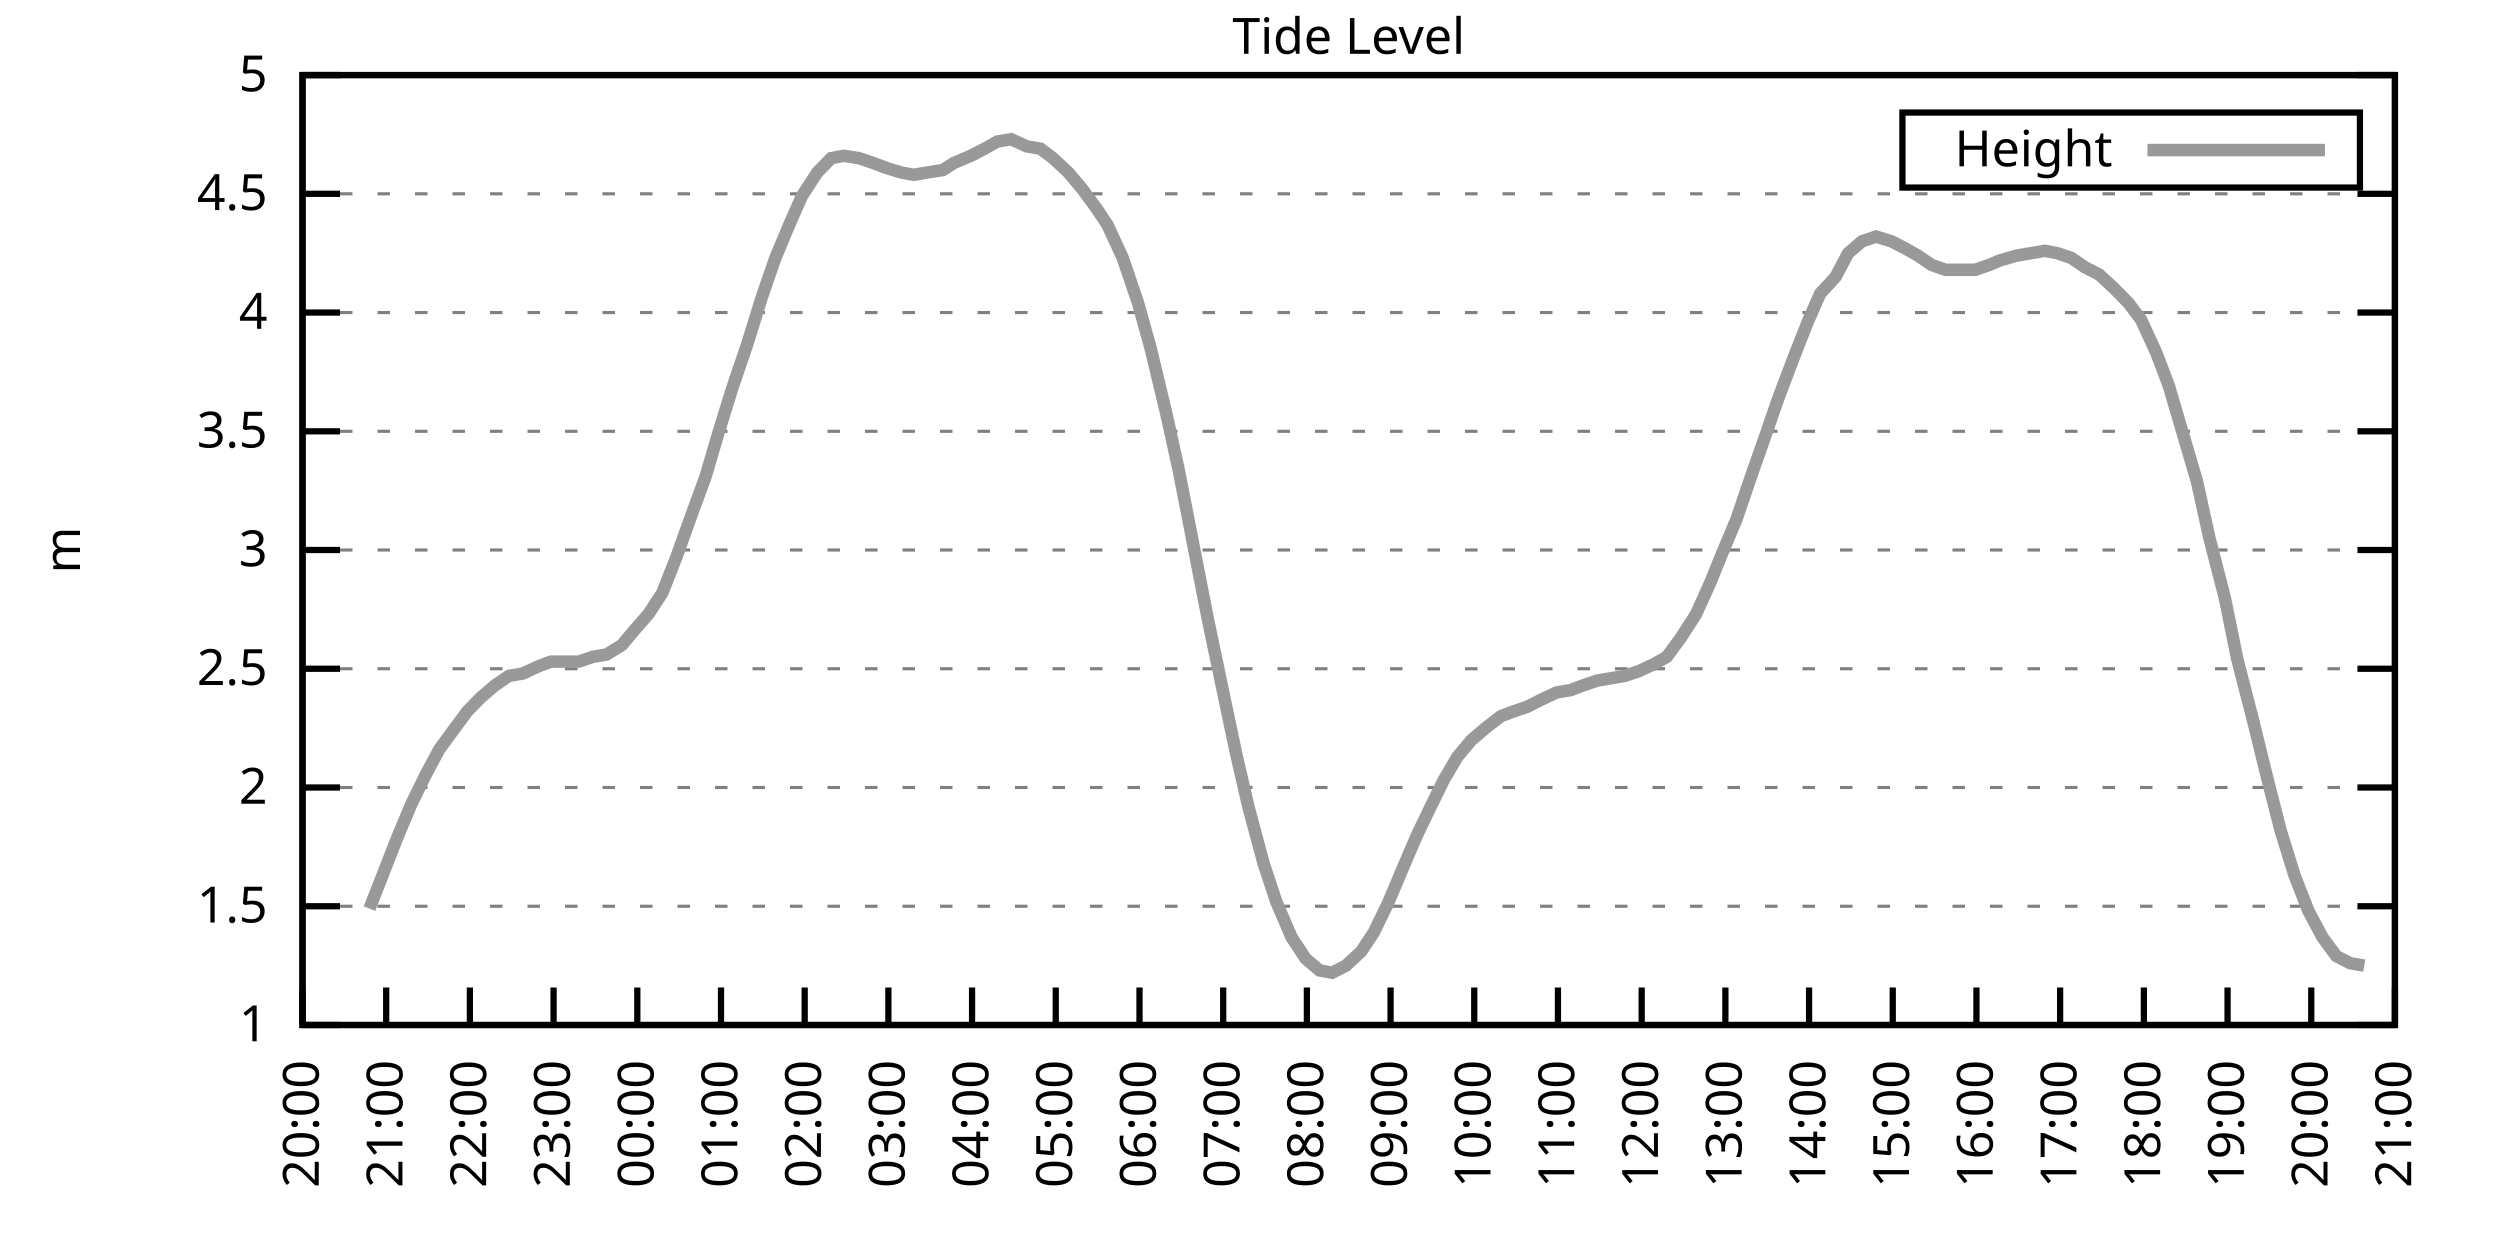
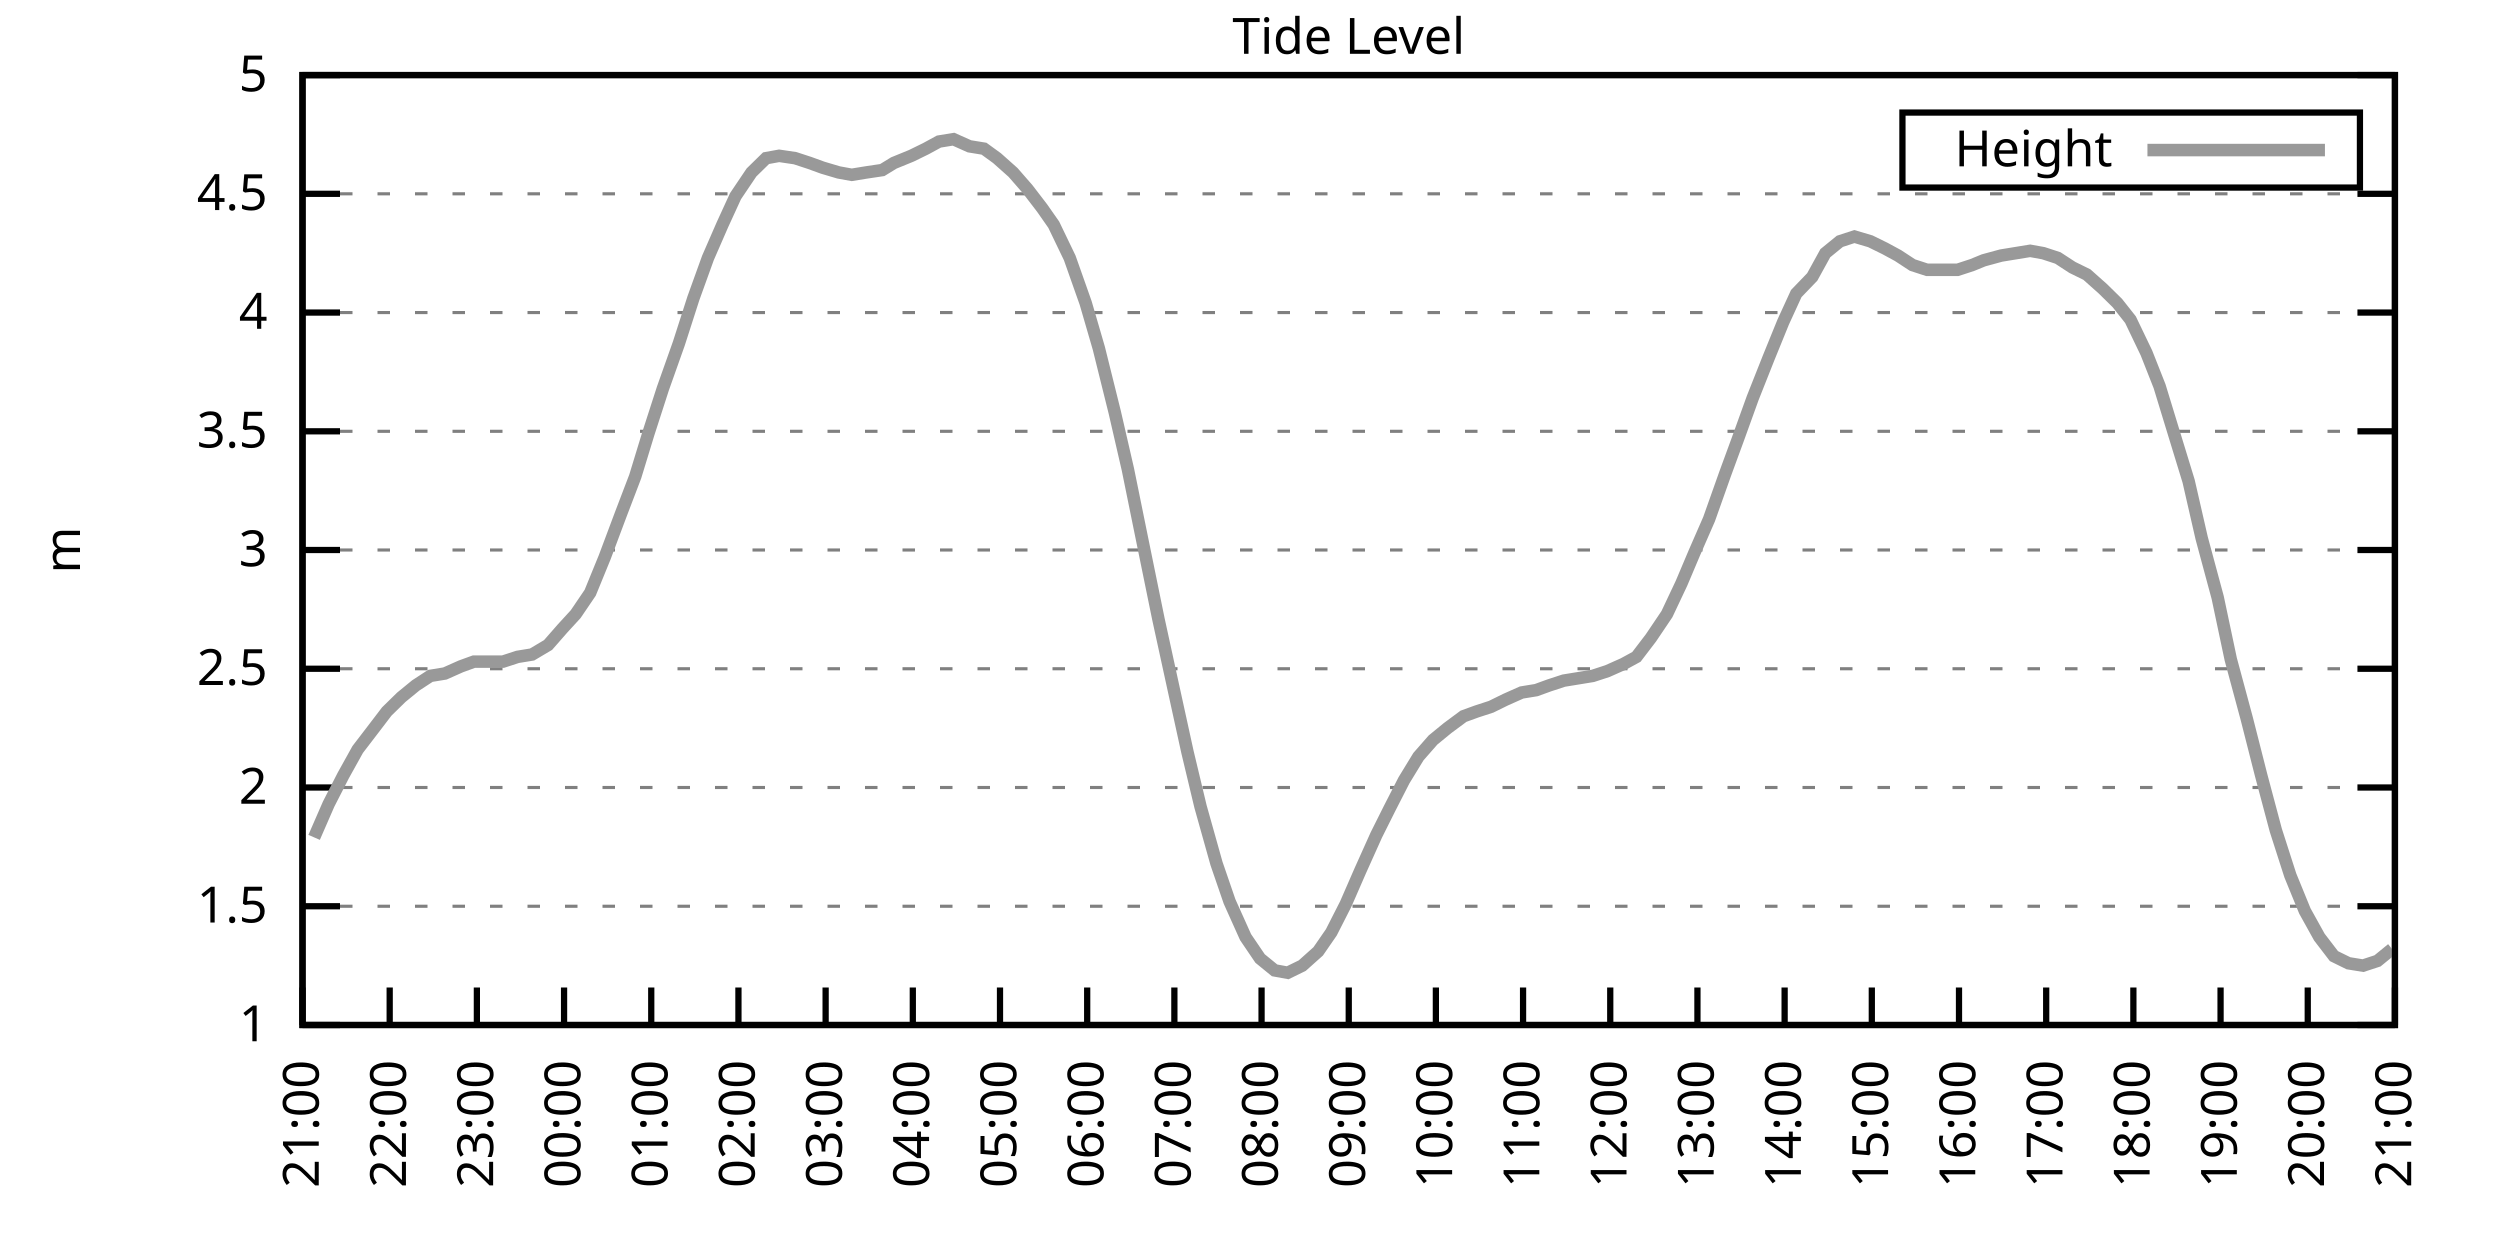
<svg xmlns="http://www.w3.org/2000/svg" xmlns:xlink="http://www.w3.org/1999/xlink" width="400" height="200" viewBox="0 0 400 200">
  <g id="gnuplot_canvas">
    <rect x="0" y="0" width="400" height="200" fill="none" />
    <defs>
      <circle id="gpDot" r="0.5" stroke-width="0.5" stroke="currentColor" />
      <path id="gpPt0" stroke-width="0.333" stroke="currentColor" d="M-1,0 h2 M0,-1 v2" />
      <path id="gpPt1" stroke-width="0.333" stroke="currentColor" d="M-1,-1 L1,1 M1,-1 L-1,1" />
      <path id="gpPt2" stroke-width="0.333" stroke="currentColor" d="M-1,0 L1,0 M0,-1 L0,1 M-1,-1 L1,1 M-1,1 L1,-1" />
      <rect id="gpPt3" stroke-width="0.333" stroke="currentColor" x="-1" y="-1" width="2" height="2" />
      <rect id="gpPt4" stroke-width="0.333" stroke="currentColor" fill="currentColor" x="-1" y="-1" width="2" height="2" />
      <circle id="gpPt5" stroke-width="0.333" stroke="currentColor" cx="0" cy="0" r="1" />
      <use xlink:href="#gpPt5" id="gpPt6" fill="currentColor" stroke="none" />
      <path id="gpPt7" stroke-width="0.333" stroke="currentColor" d="M0,-1.33 L-1.33,0.67 L1.33,0.67 z" />
      <use xlink:href="#gpPt7" id="gpPt8" fill="currentColor" stroke="none" />
      <use xlink:href="#gpPt7" id="gpPt9" stroke="currentColor" transform="rotate(180)" />
      <use xlink:href="#gpPt9" id="gpPt10" fill="currentColor" stroke="none" />
      <use xlink:href="#gpPt3" id="gpPt11" stroke="currentColor" transform="rotate(45)" />
      <use xlink:href="#gpPt11" id="gpPt12" fill="currentColor" stroke="none" />
      <path id="gpPt13" stroke-width="0.333" stroke="currentColor" d="M0,1.330 L1.265,0.411 L0.782,-1.067 L-0.782,-1.076 L-1.265,0.411 z" />
      <use xlink:href="#gpPt13" id="gpPt14" fill="currentColor" stroke="none" />
      <filter id="textbox" filterUnits="objectBoundingBox" x="0" y="0" height="1" width="1">
        <feFlood flood-color="white" flood-opacity="1" result="bgnd" />
        <feComposite in="SourceGraphic" in2="bgnd" operator="atop" />
      </filter>
      <filter id="greybox" filterUnits="objectBoundingBox" x="0" y="0" height="1" width="1">
        <feFlood flood-color="lightgrey" flood-opacity="1" result="grey" />
        <feComposite in="SourceGraphic" in2="grey" operator="atop" />
      </filter>
    </defs>
    <g fill="none" color="white" stroke="currentColor" stroke-width="1.00" stroke-linecap="butt" stroke-linejoin="miter">
</g>
    <g fill="none" color="black" stroke="currentColor" stroke-width="1.00" stroke-linecap="butt" stroke-linejoin="miter">
      <g stroke="none" shape-rendering="crispEdges">
        <polygon fill="rgb(255, 255, 255)" points="48.40,164.00 383.18,164.00 383.18,12.02 48.40,12.02 " />
      </g>
    </g>
    <g fill="none" color="black" stroke="currentColor" stroke-width="1.00" stroke-linecap="butt" stroke-linejoin="miter">
</g>
    <g fill="none" color="black" stroke="black" stroke-width="0.50" stroke-linecap="butt" stroke-linejoin="miter">
</g>
    <g fill="none" color="gray" stroke="currentColor" stroke-width="0.50" stroke-linecap="butt" stroke-linejoin="miter">
      <path stroke="gray" stroke-dasharray="2,4" class="gridline" d="M48.40,164.00 L383.19,164.00  " />
    </g>
    <g fill="none" color="gray" stroke="gray" stroke-width="1.00" stroke-linecap="butt" stroke-linejoin="miter">
</g>
    <g fill="none" color="black" stroke="currentColor" stroke-width="1.00" stroke-linecap="butt" stroke-linejoin="miter">
      <path stroke="black" d="M48.40,164.00 L54.40,164.00 M383.19,164.00 L377.19,164.00  " />
      <g transform="translate(42.80,166.60)" stroke="none" fill="black" font-family="Sans" font-size="8.00" text-anchor="end">
        <text>
          <tspan font-family="Sans"> 1</tspan>
        </text>
      </g>
    </g>
    <g fill="none" color="black" stroke="currentColor" stroke-width="1.00" stroke-linecap="butt" stroke-linejoin="miter">
</g>
    <g fill="none" color="black" stroke="black" stroke-width="0.50" stroke-linecap="butt" stroke-linejoin="miter">
</g>
    <g fill="none" color="gray" stroke="currentColor" stroke-width="0.50" stroke-linecap="butt" stroke-linejoin="miter">
      <path stroke="gray" stroke-dasharray="2,4" class="gridline" d="M48.40,145.00 L383.19,145.00  " />
    </g>
    <g fill="none" color="gray" stroke="gray" stroke-width="1.00" stroke-linecap="butt" stroke-linejoin="miter">
</g>
    <g fill="none" color="black" stroke="currentColor" stroke-width="1.00" stroke-linecap="butt" stroke-linejoin="miter">
      <path stroke="black" d="M48.40,145.00 L54.40,145.00 M383.19,145.00 L377.19,145.00  " />
      <g transform="translate(42.80,147.60)" stroke="none" fill="black" font-family="Sans" font-size="8.00" text-anchor="end">
        <text>
          <tspan font-family="Sans"> 1.5</tspan>
        </text>
      </g>
    </g>
    <g fill="none" color="black" stroke="currentColor" stroke-width="1.00" stroke-linecap="butt" stroke-linejoin="miter">
</g>
    <g fill="none" color="black" stroke="black" stroke-width="0.50" stroke-linecap="butt" stroke-linejoin="miter">
</g>
    <g fill="none" color="gray" stroke="currentColor" stroke-width="0.50" stroke-linecap="butt" stroke-linejoin="miter">
      <path stroke="gray" stroke-dasharray="2,4" class="gridline" d="M48.40,126.00 L383.19,126.00  " />
    </g>
    <g fill="none" color="gray" stroke="gray" stroke-width="1.00" stroke-linecap="butt" stroke-linejoin="miter">
</g>
    <g fill="none" color="black" stroke="currentColor" stroke-width="1.00" stroke-linecap="butt" stroke-linejoin="miter">
      <path stroke="black" d="M48.40,126.00 L54.40,126.00 M383.19,126.00 L377.19,126.00  " />
      <g transform="translate(42.80,128.60)" stroke="none" fill="black" font-family="Sans" font-size="8.00" text-anchor="end">
        <text>
          <tspan font-family="Sans"> 2</tspan>
        </text>
      </g>
    </g>
    <g fill="none" color="black" stroke="currentColor" stroke-width="1.00" stroke-linecap="butt" stroke-linejoin="miter">
</g>
    <g fill="none" color="black" stroke="black" stroke-width="0.50" stroke-linecap="butt" stroke-linejoin="miter">
</g>
    <g fill="none" color="gray" stroke="currentColor" stroke-width="0.50" stroke-linecap="butt" stroke-linejoin="miter">
      <path stroke="gray" stroke-dasharray="2,4" class="gridline" d="M48.40,107.00 L383.19,107.00  " />
    </g>
    <g fill="none" color="gray" stroke="gray" stroke-width="1.00" stroke-linecap="butt" stroke-linejoin="miter">
</g>
    <g fill="none" color="black" stroke="currentColor" stroke-width="1.00" stroke-linecap="butt" stroke-linejoin="miter">
      <path stroke="black" d="M48.40,107.00 L54.40,107.00 M383.19,107.00 L377.19,107.00  " />
      <g transform="translate(42.80,109.60)" stroke="none" fill="black" font-family="Sans" font-size="8.00" text-anchor="end">
        <text>
          <tspan font-family="Sans"> 2.5</tspan>
        </text>
      </g>
    </g>
    <g fill="none" color="black" stroke="currentColor" stroke-width="1.00" stroke-linecap="butt" stroke-linejoin="miter">
</g>
    <g fill="none" color="black" stroke="black" stroke-width="0.50" stroke-linecap="butt" stroke-linejoin="miter">
</g>
    <g fill="none" color="gray" stroke="currentColor" stroke-width="0.50" stroke-linecap="butt" stroke-linejoin="miter">
      <path stroke="gray" stroke-dasharray="2,4" class="gridline" d="M48.40,88.00 L383.19,88.00  " />
    </g>
    <g fill="none" color="gray" stroke="gray" stroke-width="1.00" stroke-linecap="butt" stroke-linejoin="miter">
</g>
    <g fill="none" color="black" stroke="currentColor" stroke-width="1.00" stroke-linecap="butt" stroke-linejoin="miter">
      <path stroke="black" d="M48.40,88.00 L54.40,88.00 M383.19,88.00 L377.19,88.00  " />
      <g transform="translate(42.80,90.60)" stroke="none" fill="black" font-family="Sans" font-size="8.00" text-anchor="end">
        <text>
          <tspan font-family="Sans"> 3</tspan>
        </text>
      </g>
    </g>
    <g fill="none" color="black" stroke="currentColor" stroke-width="1.00" stroke-linecap="butt" stroke-linejoin="miter">
</g>
    <g fill="none" color="black" stroke="black" stroke-width="0.50" stroke-linecap="butt" stroke-linejoin="miter">
</g>
    <g fill="none" color="gray" stroke="currentColor" stroke-width="0.50" stroke-linecap="butt" stroke-linejoin="miter">
      <path stroke="gray" stroke-dasharray="2,4" class="gridline" d="M48.40,69.01 L383.19,69.01  " />
    </g>
    <g fill="none" color="gray" stroke="gray" stroke-width="1.00" stroke-linecap="butt" stroke-linejoin="miter">
</g>
    <g fill="none" color="black" stroke="currentColor" stroke-width="1.00" stroke-linecap="butt" stroke-linejoin="miter">
      <path stroke="black" d="M48.40,69.01 L54.40,69.01 M383.19,69.01 L377.19,69.01  " />
      <g transform="translate(42.80,71.61)" stroke="none" fill="black" font-family="Sans" font-size="8.00" text-anchor="end">
        <text>
          <tspan font-family="Sans"> 3.5</tspan>
        </text>
      </g>
    </g>
    <g fill="none" color="black" stroke="currentColor" stroke-width="1.00" stroke-linecap="butt" stroke-linejoin="miter">
</g>
    <g fill="none" color="black" stroke="black" stroke-width="0.50" stroke-linecap="butt" stroke-linejoin="miter">
</g>
    <g fill="none" color="gray" stroke="currentColor" stroke-width="0.50" stroke-linecap="butt" stroke-linejoin="miter">
      <path stroke="gray" stroke-dasharray="2,4" class="gridline" d="M48.40,50.01 L383.19,50.01  " />
    </g>
    <g fill="none" color="gray" stroke="gray" stroke-width="1.00" stroke-linecap="butt" stroke-linejoin="miter">
</g>
    <g fill="none" color="black" stroke="currentColor" stroke-width="1.00" stroke-linecap="butt" stroke-linejoin="miter">
      <path stroke="black" d="M48.40,50.01 L54.40,50.01 M383.19,50.01 L377.19,50.01  " />
      <g transform="translate(42.80,52.61)" stroke="none" fill="black" font-family="Sans" font-size="8.00" text-anchor="end">
        <text>
          <tspan font-family="Sans"> 4</tspan>
        </text>
      </g>
    </g>
    <g fill="none" color="black" stroke="currentColor" stroke-width="1.00" stroke-linecap="butt" stroke-linejoin="miter">
</g>
    <g fill="none" color="black" stroke="black" stroke-width="0.50" stroke-linecap="butt" stroke-linejoin="miter">
</g>
    <g fill="none" color="gray" stroke="currentColor" stroke-width="0.50" stroke-linecap="butt" stroke-linejoin="miter">
      <path stroke="gray" stroke-dasharray="2,4" class="gridline" d="M48.40,31.01 L383.19,31.01  " />
    </g>
    <g fill="none" color="gray" stroke="gray" stroke-width="1.00" stroke-linecap="butt" stroke-linejoin="miter">
</g>
    <g fill="none" color="black" stroke="currentColor" stroke-width="1.00" stroke-linecap="butt" stroke-linejoin="miter">
      <path stroke="black" d="M48.40,31.01 L54.40,31.01 M383.19,31.01 L377.19,31.01  " />
      <g transform="translate(42.80,33.61)" stroke="none" fill="black" font-family="Sans" font-size="8.00" text-anchor="end">
        <text>
          <tspan font-family="Sans"> 4.5</tspan>
        </text>
      </g>
    </g>
    <g fill="none" color="black" stroke="currentColor" stroke-width="1.00" stroke-linecap="butt" stroke-linejoin="miter">
</g>
    <g fill="none" color="black" stroke="black" stroke-width="0.50" stroke-linecap="butt" stroke-linejoin="miter">
</g>
    <g fill="none" color="gray" stroke="currentColor" stroke-width="0.50" stroke-linecap="butt" stroke-linejoin="miter">
      <path stroke="gray" stroke-dasharray="2,4" class="gridline" d="M48.40,12.01 L383.19,12.01  " />
    </g>
    <g fill="none" color="gray" stroke="gray" stroke-width="1.00" stroke-linecap="butt" stroke-linejoin="miter">
</g>
    <g fill="none" color="black" stroke="currentColor" stroke-width="1.00" stroke-linecap="butt" stroke-linejoin="miter">
      <path stroke="black" d="M48.40,12.01 L54.40,12.01 M383.19,12.01 L377.19,12.01  " />
      <g transform="translate(42.80,14.61)" stroke="none" fill="black" font-family="Sans" font-size="8.00" text-anchor="end">
        <text>
          <tspan font-family="Sans"> 5</tspan>
        </text>
      </g>
    </g>
    <g fill="none" color="black" stroke="currentColor" stroke-width="1.00" stroke-linecap="butt" stroke-linejoin="miter">
      <path stroke="black" d="M48.40,164.00 L48.40,158.00  " />
      <g transform="translate(51.00,169.60) rotate(270.00)" stroke="none" fill="black" font-family="Sans" font-size="8.00" text-anchor="end">
        <text>
-           <tspan font-family="Sans">20:00</tspan>
-         </text>
-       </g>
-     </g>
-     <g fill="none" color="black" stroke="currentColor" stroke-width="1.00" stroke-linecap="butt" stroke-linejoin="miter">
-       <path stroke="black" d="M61.79,164.00 L61.79,158.00  " />
-       <g transform="translate(64.39,169.60) rotate(270.00)" stroke="none" fill="black" font-family="Sans" font-size="8.00" text-anchor="end">
-         <text>
          <tspan font-family="Sans">21:00</tspan>
        </text>
      </g>
    </g>
    <g fill="none" color="black" stroke="currentColor" stroke-width="1.00" stroke-linecap="butt" stroke-linejoin="miter">
-       <path stroke="black" d="M75.18,164.00 L75.18,158.00  " />
-       <g transform="translate(77.78,169.60) rotate(270.00)" stroke="none" fill="black" font-family="Sans" font-size="8.00" text-anchor="end">
+       <path stroke="black" d="M62.35,164.00 L62.35,158.00  " />
+       <g transform="translate(64.95,169.60) rotate(270.00)" stroke="none" fill="black" font-family="Sans" font-size="8.00" text-anchor="end">
        <text>
          <tspan font-family="Sans">22:00</tspan>
        </text>
      </g>
    </g>
    <g fill="none" color="black" stroke="currentColor" stroke-width="1.00" stroke-linecap="butt" stroke-linejoin="miter">
-       <path stroke="black" d="M88.57,164.00 L88.57,158.00  " />
-       <g transform="translate(91.17,169.60) rotate(270.00)" stroke="none" fill="black" font-family="Sans" font-size="8.00" text-anchor="end">
+       <path stroke="black" d="M76.30,164.00 L76.30,158.00  " />
+       <g transform="translate(78.90,169.60) rotate(270.00)" stroke="none" fill="black" font-family="Sans" font-size="8.00" text-anchor="end">
        <text>
          <tspan font-family="Sans">23:00</tspan>
        </text>
      </g>
    </g>
    <g fill="none" color="black" stroke="currentColor" stroke-width="1.00" stroke-linecap="butt" stroke-linejoin="miter">
-       <path stroke="black" d="M101.97,164.00 L101.97,158.00  " />
-       <g transform="translate(104.57,169.60) rotate(270.00)" stroke="none" fill="black" font-family="Sans" font-size="8.00" text-anchor="end">
+       <path stroke="black" d="M90.25,164.00 L90.25,158.00  " />
+       <g transform="translate(92.85,169.60) rotate(270.00)" stroke="none" fill="black" font-family="Sans" font-size="8.00" text-anchor="end">
        <text>
          <tspan font-family="Sans">00:00</tspan>
        </text>
      </g>
    </g>
    <g fill="none" color="black" stroke="currentColor" stroke-width="1.00" stroke-linecap="butt" stroke-linejoin="miter">
-       <path stroke="black" d="M115.36,164.00 L115.36,158.00  " />
-       <g transform="translate(117.96,169.60) rotate(270.00)" stroke="none" fill="black" font-family="Sans" font-size="8.00" text-anchor="end">
+       <path stroke="black" d="M104.20,164.00 L104.20,158.00  " />
+       <g transform="translate(106.80,169.60) rotate(270.00)" stroke="none" fill="black" font-family="Sans" font-size="8.00" text-anchor="end">
        <text>
          <tspan font-family="Sans">01:00</tspan>
        </text>
      </g>
    </g>
    <g fill="none" color="black" stroke="currentColor" stroke-width="1.00" stroke-linecap="butt" stroke-linejoin="miter">
-       <path stroke="black" d="M128.75,164.00 L128.75,158.00  " />
-       <g transform="translate(131.35,169.60) rotate(270.00)" stroke="none" fill="black" font-family="Sans" font-size="8.00" text-anchor="end">
+       <path stroke="black" d="M118.15,164.00 L118.15,158.00  " />
+       <g transform="translate(120.75,169.60) rotate(270.00)" stroke="none" fill="black" font-family="Sans" font-size="8.00" text-anchor="end">
        <text>
          <tspan font-family="Sans">02:00</tspan>
        </text>
      </g>
    </g>
    <g fill="none" color="black" stroke="currentColor" stroke-width="1.00" stroke-linecap="butt" stroke-linejoin="miter">
-       <path stroke="black" d="M142.14,164.00 L142.14,158.00  " />
-       <g transform="translate(144.74,169.60) rotate(270.00)" stroke="none" fill="black" font-family="Sans" font-size="8.00" text-anchor="end">
+       <path stroke="black" d="M132.10,164.00 L132.10,158.00  " />
+       <g transform="translate(134.70,169.60) rotate(270.00)" stroke="none" fill="black" font-family="Sans" font-size="8.00" text-anchor="end">
        <text>
          <tspan font-family="Sans">03:00</tspan>
        </text>
      </g>
    </g>
    <g fill="none" color="black" stroke="currentColor" stroke-width="1.00" stroke-linecap="butt" stroke-linejoin="miter">
-       <path stroke="black" d="M155.53,164.00 L155.53,158.00  " />
-       <g transform="translate(158.13,169.60) rotate(270.00)" stroke="none" fill="black" font-family="Sans" font-size="8.00" text-anchor="end">
+       <path stroke="black" d="M146.05,164.00 L146.05,158.00  " />
+       <g transform="translate(148.65,169.60) rotate(270.00)" stroke="none" fill="black" font-family="Sans" font-size="8.00" text-anchor="end">
        <text>
          <tspan font-family="Sans">04:00</tspan>
        </text>
      </g>
    </g>
    <g fill="none" color="black" stroke="currentColor" stroke-width="1.00" stroke-linecap="butt" stroke-linejoin="miter">
-       <path stroke="black" d="M168.92,164.00 L168.92,158.00  " />
-       <g transform="translate(171.52,169.60) rotate(270.00)" stroke="none" fill="black" font-family="Sans" font-size="8.00" text-anchor="end">
+       <path stroke="black" d="M160.00,164.00 L160.00,158.00  " />
+       <g transform="translate(162.60,169.60) rotate(270.00)" stroke="none" fill="black" font-family="Sans" font-size="8.00" text-anchor="end">
        <text>
          <tspan font-family="Sans">05:00</tspan>
        </text>
      </g>
    </g>
    <g fill="none" color="black" stroke="currentColor" stroke-width="1.00" stroke-linecap="butt" stroke-linejoin="miter">
-       <path stroke="black" d="M182.32,164.00 L182.32,158.00  " />
-       <g transform="translate(184.92,169.60) rotate(270.00)" stroke="none" fill="black" font-family="Sans" font-size="8.00" text-anchor="end">
+       <path stroke="black" d="M173.95,164.00 L173.95,158.00  " />
+       <g transform="translate(176.55,169.60) rotate(270.00)" stroke="none" fill="black" font-family="Sans" font-size="8.00" text-anchor="end">
        <text>
          <tspan font-family="Sans">06:00</tspan>
        </text>
      </g>
    </g>
    <g fill="none" color="black" stroke="currentColor" stroke-width="1.00" stroke-linecap="butt" stroke-linejoin="miter">
-       <path stroke="black" d="M195.71,164.00 L195.71,158.00  " />
-       <g transform="translate(198.31,169.60) rotate(270.00)" stroke="none" fill="black" font-family="Sans" font-size="8.00" text-anchor="end">
+       <path stroke="black" d="M187.90,164.00 L187.90,158.00  " />
+       <g transform="translate(190.50,169.60) rotate(270.00)" stroke="none" fill="black" font-family="Sans" font-size="8.00" text-anchor="end">
        <text>
          <tspan font-family="Sans">07:00</tspan>
        </text>
      </g>
    </g>
    <g fill="none" color="black" stroke="currentColor" stroke-width="1.00" stroke-linecap="butt" stroke-linejoin="miter">
-       <path stroke="black" d="M209.10,164.00 L209.10,158.00  " />
-       <g transform="translate(211.70,169.60) rotate(270.00)" stroke="none" fill="black" font-family="Sans" font-size="8.00" text-anchor="end">
+       <path stroke="black" d="M201.85,164.00 L201.85,158.00  " />
+       <g transform="translate(204.45,169.60) rotate(270.00)" stroke="none" fill="black" font-family="Sans" font-size="8.00" text-anchor="end">
        <text>
          <tspan font-family="Sans">08:00</tspan>
        </text>
      </g>
    </g>
    <g fill="none" color="black" stroke="currentColor" stroke-width="1.00" stroke-linecap="butt" stroke-linejoin="miter">
-       <path stroke="black" d="M222.49,164.00 L222.49,158.00  " />
-       <g transform="translate(225.09,169.60) rotate(270.00)" stroke="none" fill="black" font-family="Sans" font-size="8.00" text-anchor="end">
+       <path stroke="black" d="M215.80,164.00 L215.80,158.00  " />
+       <g transform="translate(218.40,169.60) rotate(270.00)" stroke="none" fill="black" font-family="Sans" font-size="8.00" text-anchor="end">
        <text>
          <tspan font-family="Sans">09:00</tspan>
        </text>
      </g>
    </g>
    <g fill="none" color="black" stroke="currentColor" stroke-width="1.00" stroke-linecap="butt" stroke-linejoin="miter">
-       <path stroke="black" d="M235.88,164.00 L235.88,158.00  " />
-       <g transform="translate(238.48,169.60) rotate(270.00)" stroke="none" fill="black" font-family="Sans" font-size="8.00" text-anchor="end">
+       <path stroke="black" d="M229.74,164.00 L229.74,158.00  " />
+       <g transform="translate(232.34,169.60) rotate(270.00)" stroke="none" fill="black" font-family="Sans" font-size="8.00" text-anchor="end">
        <text>
          <tspan font-family="Sans">10:00</tspan>
        </text>
      </g>
    </g>
    <g fill="none" color="black" stroke="currentColor" stroke-width="1.00" stroke-linecap="butt" stroke-linejoin="miter">
-       <path stroke="black" d="M249.27,164.00 L249.27,158.00  " />
-       <g transform="translate(251.87,169.60) rotate(270.00)" stroke="none" fill="black" font-family="Sans" font-size="8.00" text-anchor="end">
+       <path stroke="black" d="M243.69,164.00 L243.69,158.00  " />
+       <g transform="translate(246.29,169.60) rotate(270.00)" stroke="none" fill="black" font-family="Sans" font-size="8.00" text-anchor="end">
        <text>
          <tspan font-family="Sans">11:00</tspan>
        </text>
      </g>
    </g>
    <g fill="none" color="black" stroke="currentColor" stroke-width="1.00" stroke-linecap="butt" stroke-linejoin="miter">
-       <path stroke="black" d="M262.67,164.00 L262.67,158.00  " />
-       <g transform="translate(265.27,169.60) rotate(270.00)" stroke="none" fill="black" font-family="Sans" font-size="8.00" text-anchor="end">
+       <path stroke="black" d="M257.64,164.00 L257.64,158.00  " />
+       <g transform="translate(260.24,169.60) rotate(270.00)" stroke="none" fill="black" font-family="Sans" font-size="8.00" text-anchor="end">
        <text>
          <tspan font-family="Sans">12:00</tspan>
        </text>
      </g>
    </g>
    <g fill="none" color="black" stroke="currentColor" stroke-width="1.00" stroke-linecap="butt" stroke-linejoin="miter">
-       <path stroke="black" d="M276.06,164.00 L276.06,158.00  " />
-       <g transform="translate(278.66,169.60) rotate(270.00)" stroke="none" fill="black" font-family="Sans" font-size="8.00" text-anchor="end">
+       <path stroke="black" d="M271.59,164.00 L271.59,158.00  " />
+       <g transform="translate(274.19,169.60) rotate(270.00)" stroke="none" fill="black" font-family="Sans" font-size="8.00" text-anchor="end">
        <text>
          <tspan font-family="Sans">13:00</tspan>
        </text>
      </g>
    </g>
    <g fill="none" color="black" stroke="currentColor" stroke-width="1.00" stroke-linecap="butt" stroke-linejoin="miter">
-       <path stroke="black" d="M289.45,164.00 L289.45,158.00  " />
-       <g transform="translate(292.05,169.60) rotate(270.00)" stroke="none" fill="black" font-family="Sans" font-size="8.00" text-anchor="end">
+       <path stroke="black" d="M285.54,164.00 L285.54,158.00  " />
+       <g transform="translate(288.14,169.60) rotate(270.00)" stroke="none" fill="black" font-family="Sans" font-size="8.00" text-anchor="end">
        <text>
          <tspan font-family="Sans">14:00</tspan>
        </text>
      </g>
    </g>
    <g fill="none" color="black" stroke="currentColor" stroke-width="1.00" stroke-linecap="butt" stroke-linejoin="miter">
-       <path stroke="black" d="M302.84,164.00 L302.84,158.00  " />
-       <g transform="translate(305.44,169.60) rotate(270.00)" stroke="none" fill="black" font-family="Sans" font-size="8.00" text-anchor="end">
+       <path stroke="black" d="M299.49,164.00 L299.49,158.00  " />
+       <g transform="translate(302.09,169.60) rotate(270.00)" stroke="none" fill="black" font-family="Sans" font-size="8.00" text-anchor="end">
        <text>
          <tspan font-family="Sans">15:00</tspan>
        </text>
      </g>
    </g>
    <g fill="none" color="black" stroke="currentColor" stroke-width="1.00" stroke-linecap="butt" stroke-linejoin="miter">
-       <path stroke="black" d="M316.23,164.00 L316.23,158.00  " />
-       <g transform="translate(318.83,169.60) rotate(270.00)" stroke="none" fill="black" font-family="Sans" font-size="8.00" text-anchor="end">
+       <path stroke="black" d="M313.44,164.00 L313.44,158.00  " />
+       <g transform="translate(316.04,169.60) rotate(270.00)" stroke="none" fill="black" font-family="Sans" font-size="8.00" text-anchor="end">
        <text>
          <tspan font-family="Sans">16:00</tspan>
        </text>
      </g>
    </g>
    <g fill="none" color="black" stroke="currentColor" stroke-width="1.00" stroke-linecap="butt" stroke-linejoin="miter">
-       <path stroke="black" d="M329.62,164.00 L329.62,158.00  " />
-       <g transform="translate(332.22,169.60) rotate(270.00)" stroke="none" fill="black" font-family="Sans" font-size="8.00" text-anchor="end">
+       <path stroke="black" d="M327.39,164.00 L327.39,158.00  " />
+       <g transform="translate(329.99,169.60) rotate(270.00)" stroke="none" fill="black" font-family="Sans" font-size="8.00" text-anchor="end">
        <text>
          <tspan font-family="Sans">17:00</tspan>
        </text>
      </g>
    </g>
    <g fill="none" color="black" stroke="currentColor" stroke-width="1.00" stroke-linecap="butt" stroke-linejoin="miter">
-       <path stroke="black" d="M343.02,164.00 L343.02,158.00  " />
-       <g transform="translate(345.62,169.60) rotate(270.00)" stroke="none" fill="black" font-family="Sans" font-size="8.00" text-anchor="end">
+       <path stroke="black" d="M341.34,164.00 L341.34,158.00  " />
+       <g transform="translate(343.94,169.60) rotate(270.00)" stroke="none" fill="black" font-family="Sans" font-size="8.00" text-anchor="end">
        <text>
          <tspan font-family="Sans">18:00</tspan>
        </text>
      </g>
    </g>
    <g fill="none" color="black" stroke="currentColor" stroke-width="1.00" stroke-linecap="butt" stroke-linejoin="miter">
-       <path stroke="black" d="M356.41,164.00 L356.41,158.00  " />
-       <g transform="translate(359.01,169.60) rotate(270.00)" stroke="none" fill="black" font-family="Sans" font-size="8.00" text-anchor="end">
+       <path stroke="black" d="M355.29,164.00 L355.29,158.00  " />
+       <g transform="translate(357.89,169.60) rotate(270.00)" stroke="none" fill="black" font-family="Sans" font-size="8.00" text-anchor="end">
        <text>
          <tspan font-family="Sans">19:00</tspan>
        </text>
      </g>
    </g>
    <g fill="none" color="black" stroke="currentColor" stroke-width="1.00" stroke-linecap="butt" stroke-linejoin="miter">
-       <path stroke="black" d="M369.80,164.00 L369.80,158.00  " />
-       <g transform="translate(372.40,169.60) rotate(270.00)" stroke="none" fill="black" font-family="Sans" font-size="8.00" text-anchor="end">
+       <path stroke="black" d="M369.24,164.00 L369.24,158.00  " />
+       <g transform="translate(371.84,169.60) rotate(270.00)" stroke="none" fill="black" font-family="Sans" font-size="8.00" text-anchor="end">
        <text>
          <tspan font-family="Sans">20:00</tspan>
        </text>
      </g>
    </g>
    <g fill="none" color="black" stroke="currentColor" stroke-width="1.00" stroke-linecap="butt" stroke-linejoin="miter">
      <path stroke="black" d="M383.19,164.00 L383.19,158.00  " />
      <g transform="translate(385.79,169.60) rotate(270.00)" stroke="none" fill="black" font-family="Sans" font-size="8.00" text-anchor="end">
        <text>
          <tspan font-family="Sans">21:00</tspan>
        </text>
      </g>
    </g>
    <g fill="none" color="black" stroke="currentColor" stroke-width="1.00" stroke-linecap="butt" stroke-linejoin="miter">
</g>
    <g fill="none" color="black" stroke="currentColor" stroke-width="1.00" stroke-linecap="butt" stroke-linejoin="miter">
      <path stroke="black" d="M48.40,12.01 L48.40,164.00 L383.19,164.00 L383.19,12.01 L48.40,12.01 Z  " />
    </g>
    <g fill="none" color="black" stroke="currentColor" stroke-width="1.00" stroke-linecap="butt" stroke-linejoin="miter">
</g>
    <g fill="none" color="black" stroke="currentColor" stroke-width="1.00" stroke-linecap="butt" stroke-linejoin="miter">
      <path stroke="black" d="M304.39,30.01 L304.39,18.01 L377.59,18.01 L377.59,30.01 L304.39,30.01 Z  " />
    </g>
    <g id="Tide_level_plot_1">
      <g fill="none" color="white" stroke="black" stroke-width="2.00" stroke-linecap="butt" stroke-linejoin="miter">
</g>
      <g fill="none" color="black" stroke="currentColor" stroke-width="2.00" stroke-linecap="butt" stroke-linejoin="miter">
        <g transform="translate(337.99,26.61)" stroke="none" fill="black" font-family="Sans" font-size="8.00" text-anchor="end">
          <text>
            <tspan font-family="Sans">Height</tspan>
          </text>
        </g>
      </g>
      <g fill="none" color="black" stroke="currentColor" stroke-width="2.00" stroke-linecap="butt" stroke-linejoin="miter">
-         <path stroke="rgb(153, 153, 153)" d="M343.59,24.01 L371.99,24.01 M59.11,145.38 L61.35,139.68 L63.58,133.98 L65.81,128.66 L68.04,124.10 L70.27,119.92   L72.50,116.88 L74.74,113.84 L76.97,111.56 L79.20,109.66 L81.43,108.14 L83.66,107.76 L86.12,106.62 L88.13,105.86   L90.58,105.86 L92.59,105.86 L94.82,105.10 L97.06,104.72 L99.51,103.20 L101.74,100.54 L103.75,98.26 L105.98,94.84   L108.22,89.14 L110.67,82.31 L112.90,76.23 L114.91,69.39 L117.14,62.17 L119.60,54.95 L121.83,47.73 L124.06,41.27   L126.29,35.95 L128.30,31.39 L130.76,27.59 L132.99,25.31 L135.00,24.93 L137.45,25.31 L139.69,26.07 L141.69,26.83   L144.15,27.59 L146.16,27.97 L148.39,27.59 L150.85,27.21 L152.63,26.07 L155.31,24.93 L157.54,23.79 L159.55,22.65   L161.78,22.27 L164.24,23.41 L166.47,23.79 L168.48,25.31 L170.93,27.59 L173.17,30.25 L175.40,33.29 L177.18,35.95   L179.64,41.27 L182.09,48.49 L184.10,55.71 L186.56,65.97 L188.57,75.09 L190.80,86.49 L193.25,99.02 L195.48,109.66   L197.72,120.30 L199.73,129.04 L202.18,138.16 L204.19,144.24 L206.64,149.94 L208.88,153.36 L211.11,155.26 L213.12,155.64   L215.35,154.50 L217.80,152.22 L219.81,149.18 L222.04,144.62 L224.28,139.30 L226.73,133.60 L228.74,129.42 L230.97,124.86   L233.20,121.06 L235.44,118.40 L237.67,116.50 L240.12,114.60 L242.13,113.84 L244.36,113.08 L246.60,111.94 L249.05,110.80   L251.28,110.42 L253.29,109.66 L255.52,108.90 L257.76,108.52 L259.99,108.14 L262.22,107.38 L264.67,106.24 L266.68,105.10   L268.92,102.06 L271.37,98.26 L273.60,93.32 L275.61,88.38 L277.84,83.07 L280.30,75.85 L282.31,70.15 L284.54,63.69   L286.99,57.23 L289.23,51.53 L291.23,46.97 L293.69,44.31 L295.70,40.51 L297.93,38.61 L300.16,37.85 L302.62,38.61   L304.85,39.75 L306.86,40.89 L309.09,42.41 L311.32,43.17 L313.55,43.17 L316.01,43.17 L318.24,42.41 L320.03,41.65   L322.70,40.89 L324.94,40.51 L327.17,40.13 L329.18,40.51 L331.41,41.27 L333.64,42.79 L335.87,43.93 L338.33,46.21   L340.56,48.49 L342.57,51.15 L345.02,56.47 L347.03,61.79 L349.04,68.63 L351.50,76.99 L353.51,86.11 L355.96,95.60   L357.97,105.48 L360.42,114.98 L362.66,124.10 L364.89,132.84 L367.12,140.06 L369.35,145.76 L371.58,149.94 L373.82,152.98   L376.05,154.12 L378.28,154.50  " />
+         <path stroke="rgb(153, 153, 153)" d="M343.59,24.01 L371.99,24.01 M50.26,133.98 L52.58,128.66 L54.91,124.10 L57.23,119.92 L59.56,116.88 L61.88,113.84   L64.21,111.56 L66.53,109.66 L68.86,108.14 L71.18,107.76 L73.74,106.62 L75.83,105.86 L78.39,105.86 L80.48,105.86   L82.81,105.10 L85.13,104.72 L87.69,103.20 L90.02,100.54 L92.11,98.26 L94.43,94.84 L96.76,89.14 L99.32,82.31   L101.64,76.23 L103.73,69.39 L106.06,62.17 L108.62,54.95 L110.94,47.73 L113.27,41.27 L115.59,35.95 L117.68,31.39   L120.24,27.59 L122.57,25.31 L124.66,24.93 L127.22,25.31 L129.54,26.07 L131.63,26.83 L134.19,27.59 L136.28,27.97   L138.61,27.59 L141.16,27.21 L143.02,26.07 L145.81,24.93 L148.14,23.79 L150.23,22.65 L152.56,22.27 L155.11,23.41   L157.44,23.79 L159.53,25.31 L162.09,27.59 L164.41,30.25 L166.74,33.29 L168.60,35.95 L171.16,41.27 L173.71,48.49   L175.81,55.71 L178.36,65.97 L180.46,75.09 L182.78,86.49 L185.34,99.02 L187.66,109.66 L189.99,120.30 L192.08,129.04   L194.64,138.16 L196.73,144.24 L199.29,149.94 L201.61,153.36 L203.94,155.26 L206.03,155.64 L208.36,154.50 L210.91,152.22   L213.01,149.18 L215.33,144.62 L217.65,139.30 L220.21,133.60 L222.30,129.42 L224.63,124.86 L226.95,121.06 L229.28,118.40   L231.60,116.50 L234.16,114.60 L236.25,113.84 L238.58,113.08 L240.90,111.94 L243.46,110.80 L245.79,110.42 L247.88,109.66   L250.20,108.90 L252.53,108.52 L254.85,108.14 L257.18,107.38 L259.74,106.24 L261.83,105.10 L264.15,102.06 L266.71,98.26   L269.04,93.32 L271.13,88.38 L273.45,83.07 L276.01,75.85 L278.10,70.15 L280.43,63.69 L282.99,57.23 L285.31,51.53   L287.40,46.97 L289.96,44.31 L292.05,40.51 L294.38,38.61 L296.70,37.85 L299.26,38.61 L301.58,39.75 L303.68,40.89   L306.00,42.41 L308.33,43.17 L310.65,43.17 L313.21,43.17 L315.53,42.41 L317.39,41.65 L320.18,40.89 L322.51,40.51   L324.83,40.13 L326.93,40.51 L329.25,41.27 L331.58,42.79 L333.90,43.93 L336.46,46.21 L338.78,48.49 L340.88,51.15   L343.43,56.47 L345.53,61.79 L347.62,68.63 L350.18,76.99 L352.27,86.11 L354.83,95.60 L356.92,105.48 L359.48,114.98   L361.80,124.10 L364.13,132.84 L366.45,140.06 L368.78,145.76 L371.10,149.94 L373.43,152.98 L375.75,154.12 L378.08,154.50   L380.40,153.74 L382.73,151.84  " />
      </g>
    </g>
    <g fill="none" color="black" stroke="currentColor" stroke-width="2.00" stroke-linecap="butt" stroke-linejoin="miter">
</g>
    <g fill="none" color="black" stroke="black" stroke-width="1.00" stroke-linecap="butt" stroke-linejoin="miter">
</g>
    <g fill="none" color="black" stroke="currentColor" stroke-width="1.00" stroke-linecap="butt" stroke-linejoin="miter">
      <path stroke="black" d="M48.40,12.01 L48.40,164.00 L383.19,164.00 L383.19,12.01 L48.40,12.01 Z  " />
      <g transform="translate(12.80,88.01) rotate(270.00)" stroke="none" fill="black" font-family="Sans" font-size="8.00" text-anchor="middle">
        <text>
          <tspan font-family="Sans">m</tspan>
        </text>
      </g>
    </g>
    <g fill="none" color="black" stroke="currentColor" stroke-width="1.00" stroke-linecap="butt" stroke-linejoin="miter">
</g>
    <g fill="none" color="black" stroke="currentColor" stroke-width="1.00" stroke-linecap="butt" stroke-linejoin="miter">
      <g transform="translate(215.79,8.61)" stroke="none" fill="black" font-family="Sans" font-size="8.00" text-anchor="middle">
        <text>
          <tspan font-family="Sans">Tide Level</tspan>
        </text>
      </g>
    </g>
    <g fill="none" color="black" stroke="currentColor" stroke-width="1.00" stroke-linecap="butt" stroke-linejoin="miter">
</g>
  </g>
</svg>
